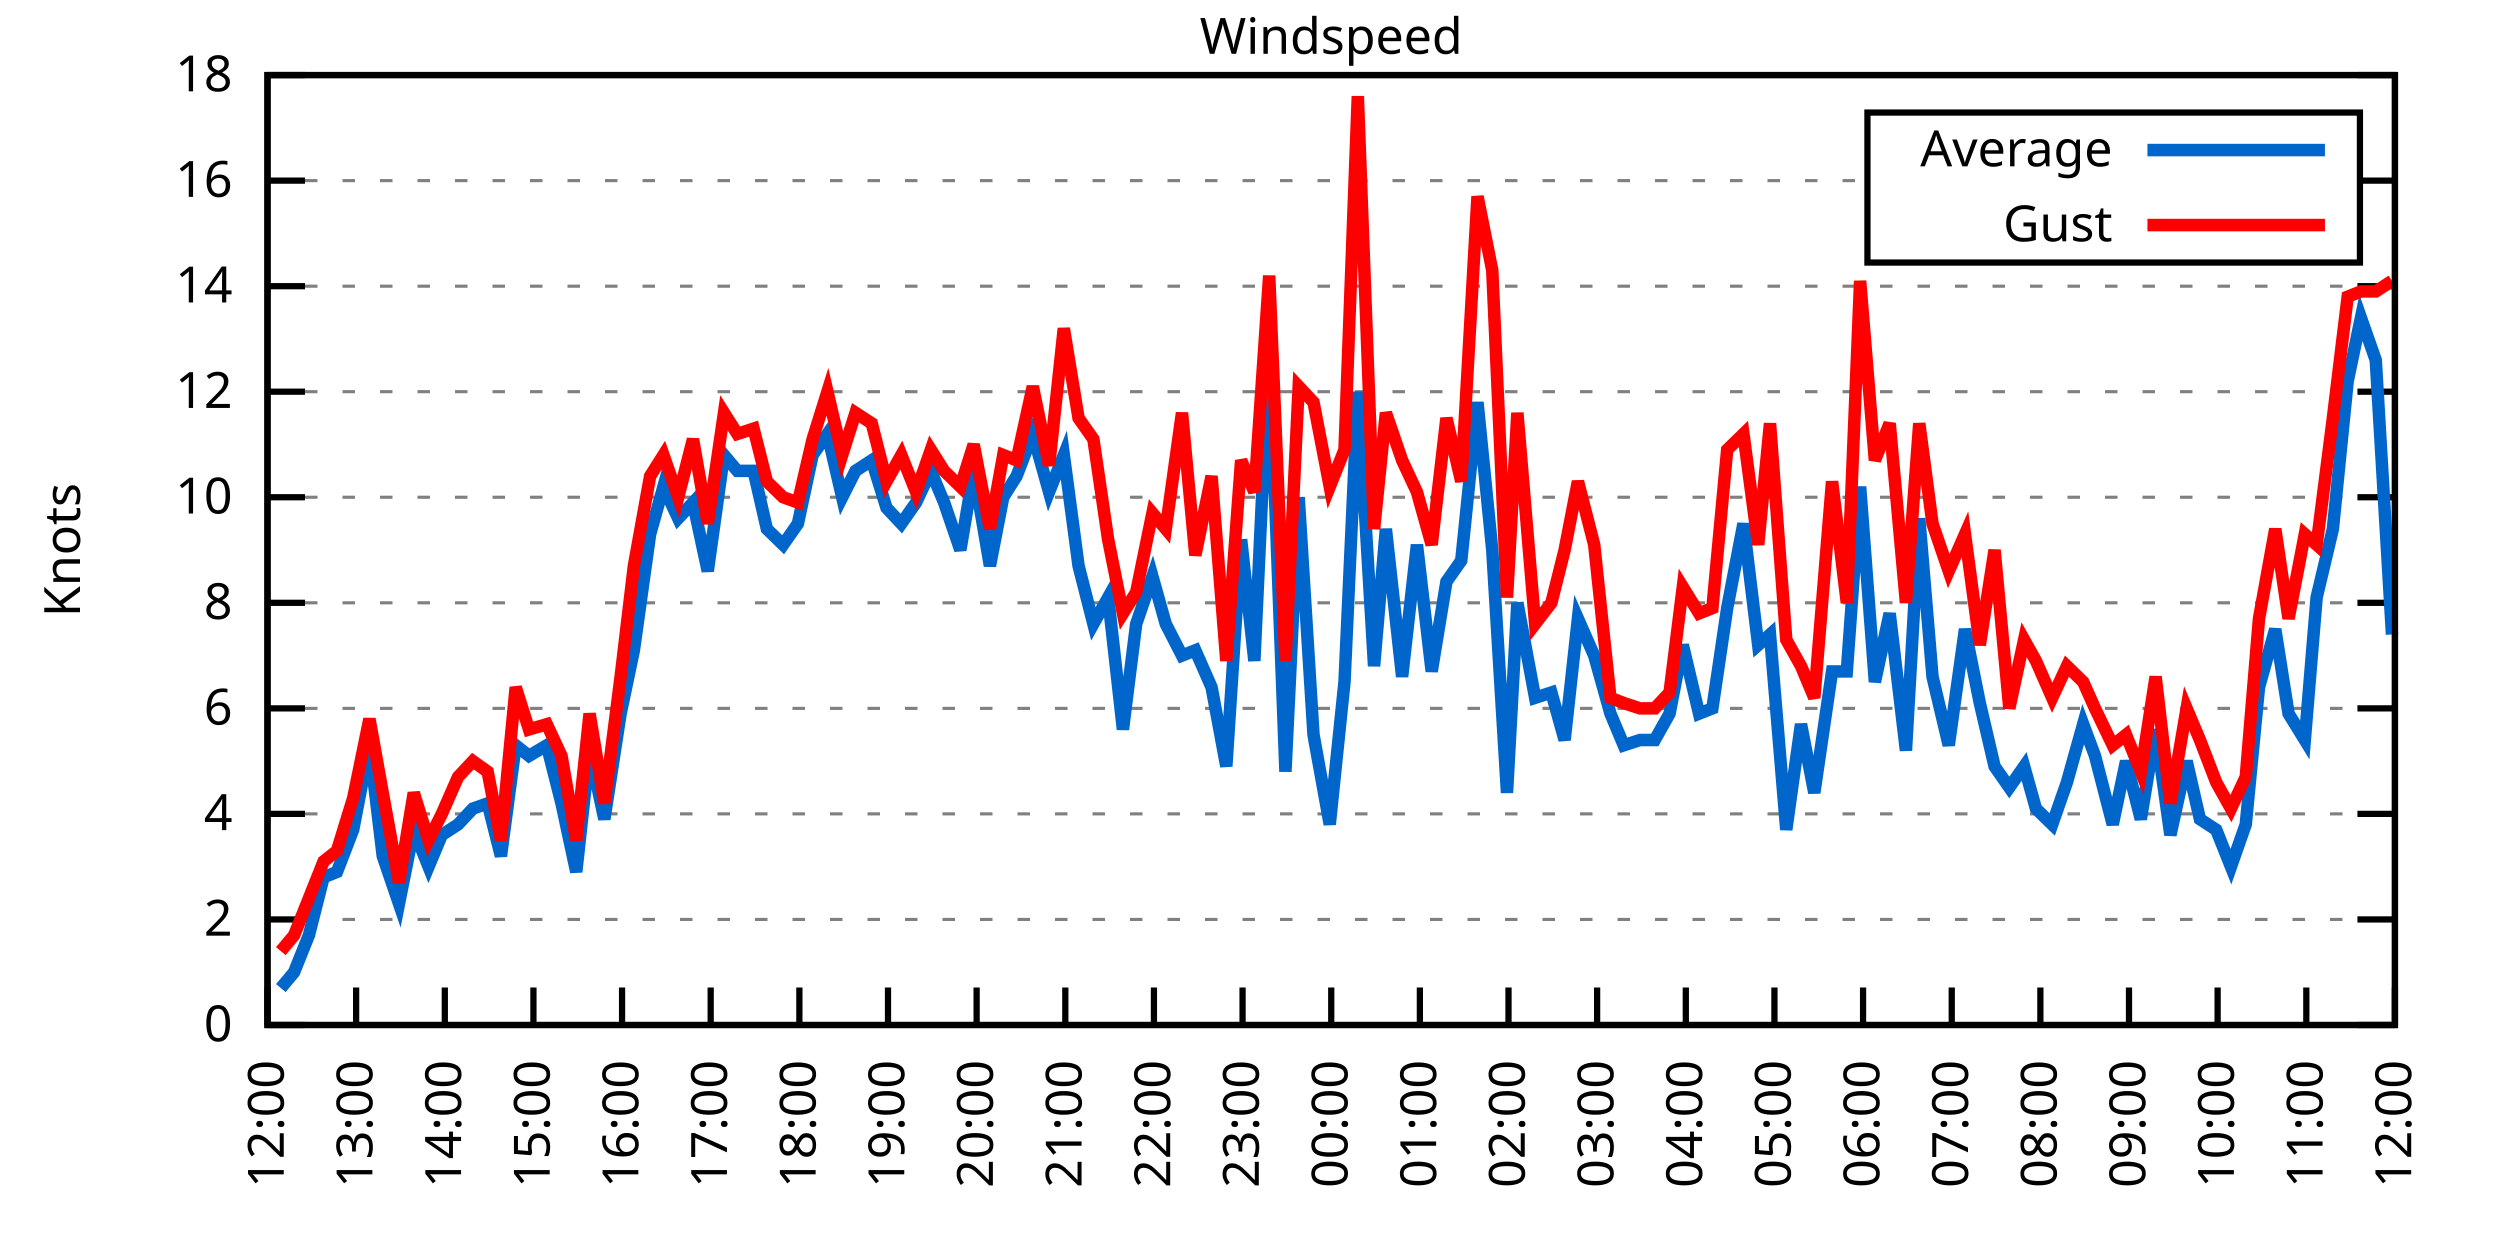
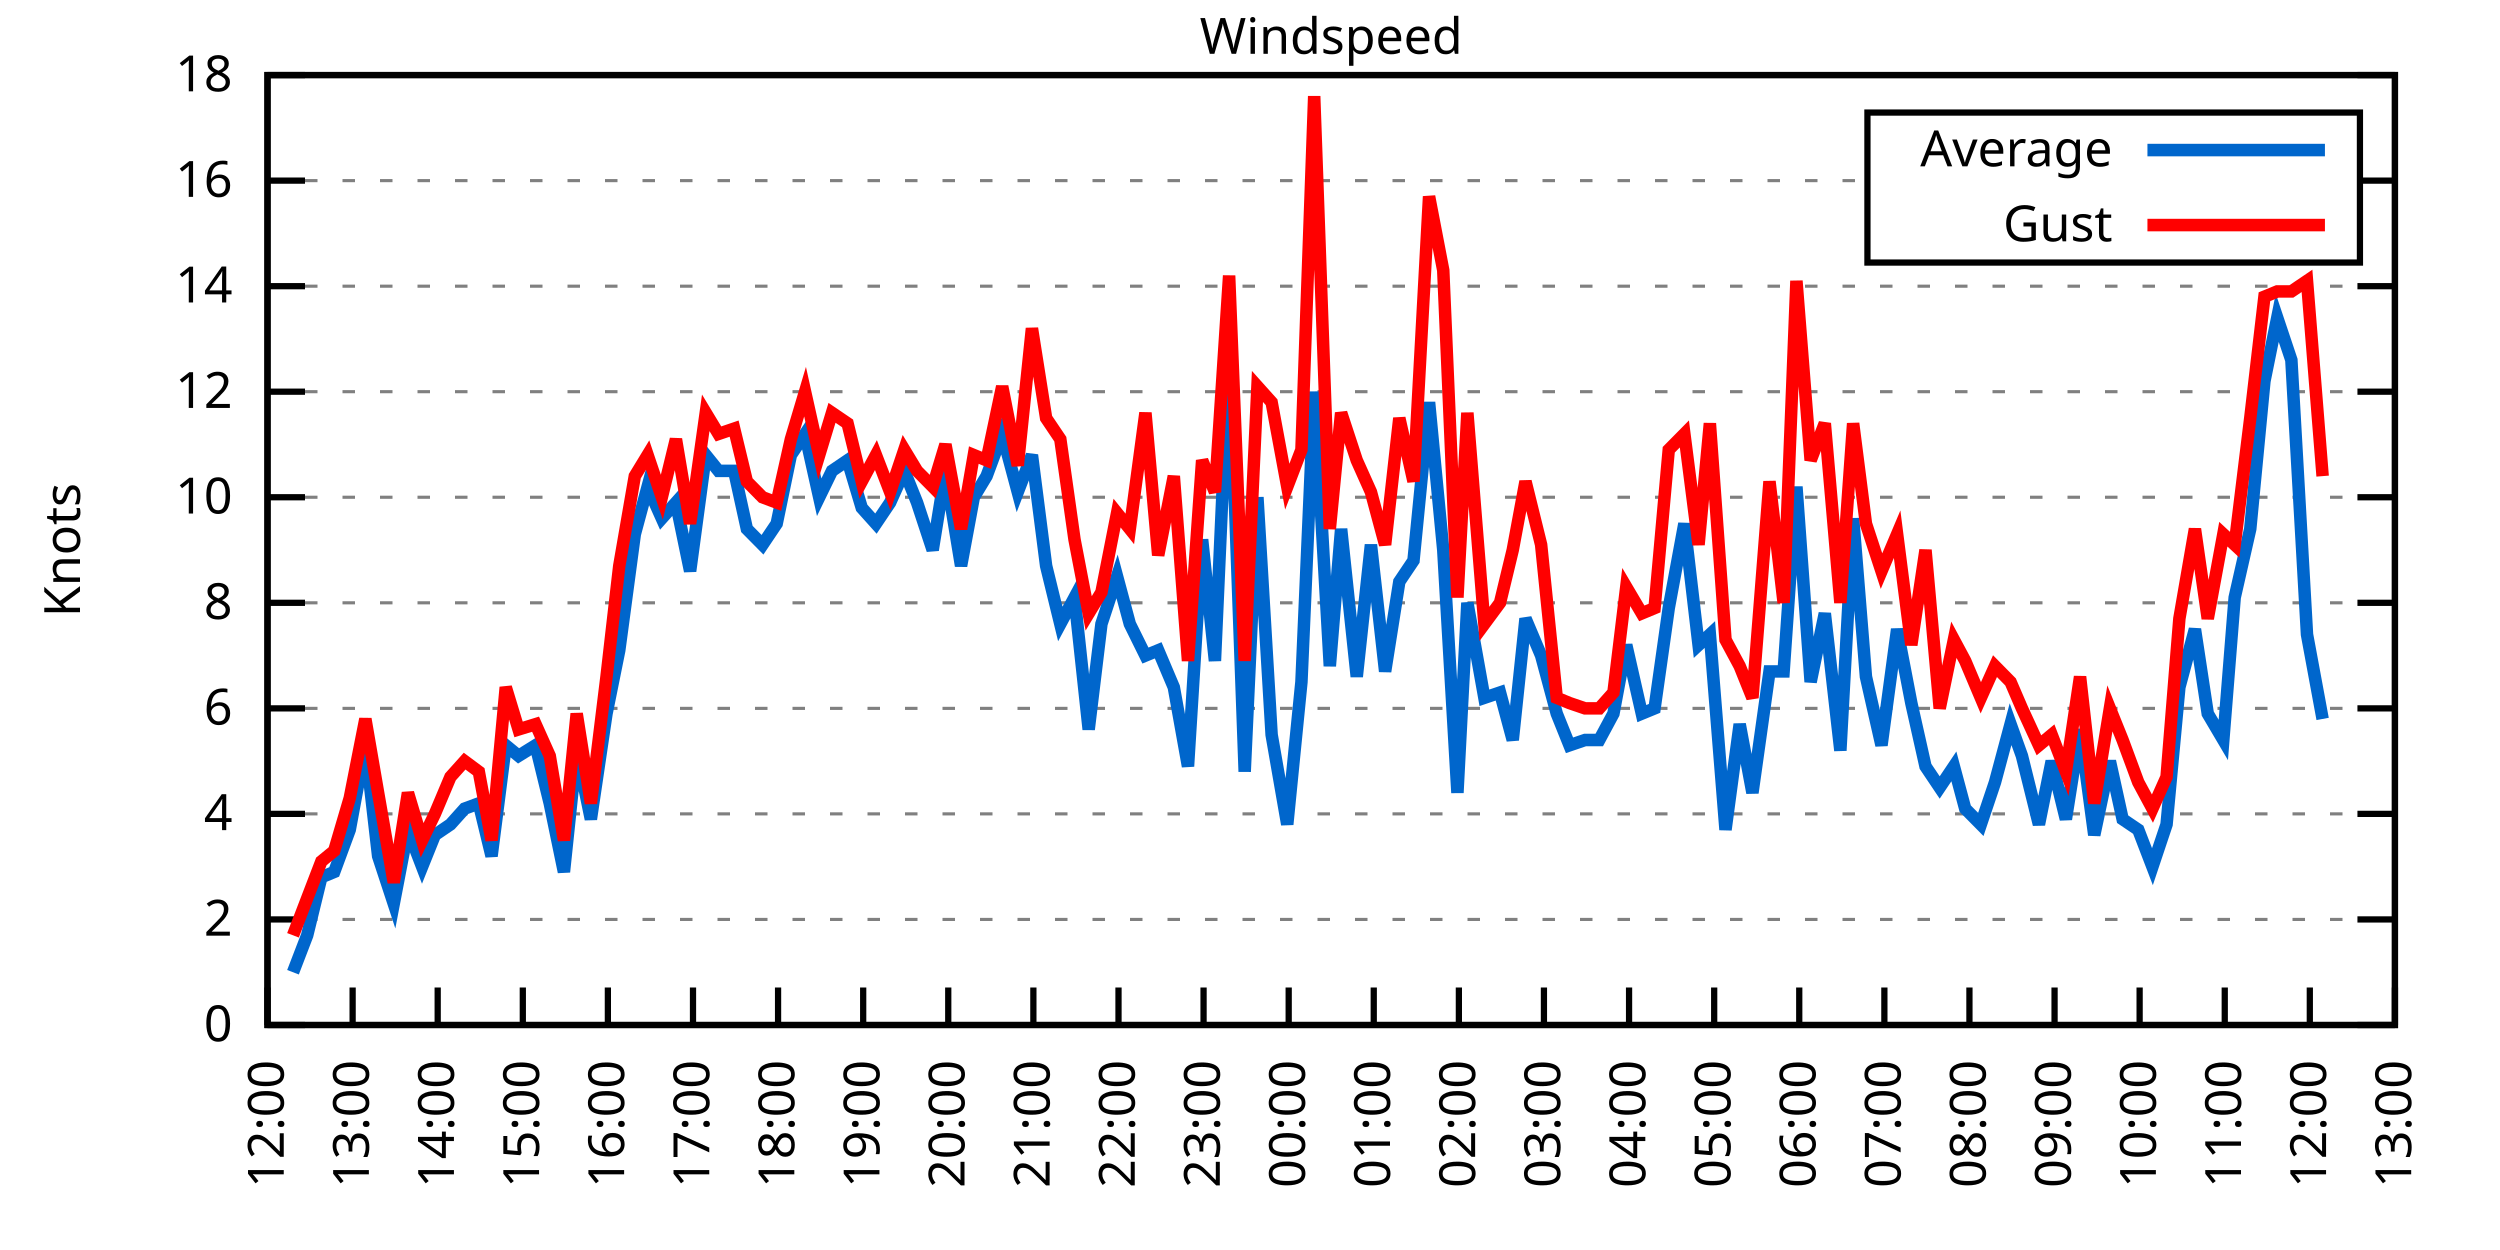
<svg xmlns="http://www.w3.org/2000/svg" xmlns:xlink="http://www.w3.org/1999/xlink" width="400" height="200" viewBox="0 0 400 200">
  <g id="gnuplot_canvas">
    <rect x="0" y="0" width="400" height="200" fill="none" />
    <defs>
      <circle id="gpDot" r="0.5" stroke-width="0.5" stroke="currentColor" />
      <path id="gpPt0" stroke-width="0.333" stroke="currentColor" d="M-1,0 h2 M0,-1 v2" />
      <path id="gpPt1" stroke-width="0.333" stroke="currentColor" d="M-1,-1 L1,1 M1,-1 L-1,1" />
      <path id="gpPt2" stroke-width="0.333" stroke="currentColor" d="M-1,0 L1,0 M0,-1 L0,1 M-1,-1 L1,1 M-1,1 L1,-1" />
      <rect id="gpPt3" stroke-width="0.333" stroke="currentColor" x="-1" y="-1" width="2" height="2" />
      <rect id="gpPt4" stroke-width="0.333" stroke="currentColor" fill="currentColor" x="-1" y="-1" width="2" height="2" />
      <circle id="gpPt5" stroke-width="0.333" stroke="currentColor" cx="0" cy="0" r="1" />
      <use xlink:href="#gpPt5" id="gpPt6" fill="currentColor" stroke="none" />
      <path id="gpPt7" stroke-width="0.333" stroke="currentColor" d="M0,-1.33 L-1.33,0.67 L1.33,0.67 z" />
      <use xlink:href="#gpPt7" id="gpPt8" fill="currentColor" stroke="none" />
      <use xlink:href="#gpPt7" id="gpPt9" stroke="currentColor" transform="rotate(180)" />
      <use xlink:href="#gpPt9" id="gpPt10" fill="currentColor" stroke="none" />
      <use xlink:href="#gpPt3" id="gpPt11" stroke="currentColor" transform="rotate(45)" />
      <use xlink:href="#gpPt11" id="gpPt12" fill="currentColor" stroke="none" />
      <path id="gpPt13" stroke-width="0.333" stroke="currentColor" d="M0,1.330 L1.265,0.411 L0.782,-1.067 L-0.782,-1.076 L-1.265,0.411 z" />
      <use xlink:href="#gpPt13" id="gpPt14" fill="currentColor" stroke="none" />
      <filter id="textbox" filterUnits="objectBoundingBox" x="0" y="0" height="1" width="1">
        <feFlood flood-color="white" flood-opacity="1" result="bgnd" />
        <feComposite in="SourceGraphic" in2="bgnd" operator="atop" />
      </filter>
      <filter id="greybox" filterUnits="objectBoundingBox" x="0" y="0" height="1" width="1">
        <feFlood flood-color="lightgrey" flood-opacity="1" result="grey" />
        <feComposite in="SourceGraphic" in2="grey" operator="atop" />
      </filter>
    </defs>
    <g fill="none" color="white" stroke="currentColor" stroke-width="1.00" stroke-linecap="butt" stroke-linejoin="miter">
</g>
    <g fill="none" color="black" stroke="currentColor" stroke-width="1.00" stroke-linecap="butt" stroke-linejoin="miter">
      <g stroke="none" shape-rendering="crispEdges">
        <polygon fill="rgb(255, 255, 255)" points="42.80,164.00 383.18,164.00 383.18,12.02 42.80,12.02 " />
      </g>
    </g>
    <g fill="none" color="black" stroke="currentColor" stroke-width="1.00" stroke-linecap="butt" stroke-linejoin="miter">
</g>
    <g fill="none" color="black" stroke="black" stroke-width="0.50" stroke-linecap="butt" stroke-linejoin="miter">
</g>
    <g fill="none" color="gray" stroke="currentColor" stroke-width="0.50" stroke-linecap="butt" stroke-linejoin="miter">
      <path stroke="gray" stroke-dasharray="2,4" class="gridline" d="M42.80,164.00 L383.19,164.00  " />
    </g>
    <g fill="none" color="gray" stroke="gray" stroke-width="1.00" stroke-linecap="butt" stroke-linejoin="miter">
</g>
    <g fill="none" color="black" stroke="currentColor" stroke-width="1.00" stroke-linecap="butt" stroke-linejoin="miter">
      <path stroke="black" d="M42.80,164.00 L48.80,164.00 M383.19,164.00 L377.19,164.00  " />
      <g transform="translate(37.20,166.60)" stroke="none" fill="black" font-family="Sans" font-size="8.00" text-anchor="end">
        <text>
          <tspan font-family="Sans"> 0</tspan>
        </text>
      </g>
    </g>
    <g fill="none" color="black" stroke="currentColor" stroke-width="1.00" stroke-linecap="butt" stroke-linejoin="miter">
</g>
    <g fill="none" color="black" stroke="black" stroke-width="0.50" stroke-linecap="butt" stroke-linejoin="miter">
</g>
    <g fill="none" color="gray" stroke="currentColor" stroke-width="0.50" stroke-linecap="butt" stroke-linejoin="miter">
      <path stroke="gray" stroke-dasharray="2,4" class="gridline" d="M42.80,147.11 L383.19,147.11  " />
    </g>
    <g fill="none" color="gray" stroke="gray" stroke-width="1.00" stroke-linecap="butt" stroke-linejoin="miter">
</g>
    <g fill="none" color="black" stroke="currentColor" stroke-width="1.00" stroke-linecap="butt" stroke-linejoin="miter">
      <path stroke="black" d="M42.80,147.11 L48.80,147.11 M383.19,147.11 L377.19,147.11  " />
      <g transform="translate(37.20,149.71)" stroke="none" fill="black" font-family="Sans" font-size="8.00" text-anchor="end">
        <text>
          <tspan font-family="Sans"> 2</tspan>
        </text>
      </g>
    </g>
    <g fill="none" color="black" stroke="currentColor" stroke-width="1.00" stroke-linecap="butt" stroke-linejoin="miter">
</g>
    <g fill="none" color="black" stroke="black" stroke-width="0.50" stroke-linecap="butt" stroke-linejoin="miter">
</g>
    <g fill="none" color="gray" stroke="currentColor" stroke-width="0.50" stroke-linecap="butt" stroke-linejoin="miter">
      <path stroke="gray" stroke-dasharray="2,4" class="gridline" d="M42.80,130.22 L383.19,130.22  " />
    </g>
    <g fill="none" color="gray" stroke="gray" stroke-width="1.00" stroke-linecap="butt" stroke-linejoin="miter">
</g>
    <g fill="none" color="black" stroke="currentColor" stroke-width="1.00" stroke-linecap="butt" stroke-linejoin="miter">
      <path stroke="black" d="M42.80,130.22 L48.80,130.22 M383.19,130.22 L377.19,130.22  " />
      <g transform="translate(37.20,132.82)" stroke="none" fill="black" font-family="Sans" font-size="8.00" text-anchor="end">
        <text>
          <tspan font-family="Sans"> 4</tspan>
        </text>
      </g>
    </g>
    <g fill="none" color="black" stroke="currentColor" stroke-width="1.00" stroke-linecap="butt" stroke-linejoin="miter">
</g>
    <g fill="none" color="black" stroke="black" stroke-width="0.50" stroke-linecap="butt" stroke-linejoin="miter">
</g>
    <g fill="none" color="gray" stroke="currentColor" stroke-width="0.50" stroke-linecap="butt" stroke-linejoin="miter">
      <path stroke="gray" stroke-dasharray="2,4" class="gridline" d="M42.80,113.34 L383.19,113.34  " />
    </g>
    <g fill="none" color="gray" stroke="gray" stroke-width="1.00" stroke-linecap="butt" stroke-linejoin="miter">
</g>
    <g fill="none" color="black" stroke="currentColor" stroke-width="1.00" stroke-linecap="butt" stroke-linejoin="miter">
      <path stroke="black" d="M42.80,113.34 L48.80,113.34 M383.19,113.34 L377.19,113.34  " />
      <g transform="translate(37.20,115.94)" stroke="none" fill="black" font-family="Sans" font-size="8.00" text-anchor="end">
        <text>
          <tspan font-family="Sans"> 6</tspan>
        </text>
      </g>
    </g>
    <g fill="none" color="black" stroke="currentColor" stroke-width="1.00" stroke-linecap="butt" stroke-linejoin="miter">
</g>
    <g fill="none" color="black" stroke="black" stroke-width="0.50" stroke-linecap="butt" stroke-linejoin="miter">
</g>
    <g fill="none" color="gray" stroke="currentColor" stroke-width="0.50" stroke-linecap="butt" stroke-linejoin="miter">
      <path stroke="gray" stroke-dasharray="2,4" class="gridline" d="M42.80,96.45 L383.19,96.45  " />
    </g>
    <g fill="none" color="gray" stroke="gray" stroke-width="1.00" stroke-linecap="butt" stroke-linejoin="miter">
</g>
    <g fill="none" color="black" stroke="currentColor" stroke-width="1.00" stroke-linecap="butt" stroke-linejoin="miter">
      <path stroke="black" d="M42.80,96.45 L48.80,96.45 M383.19,96.45 L377.19,96.45  " />
      <g transform="translate(37.20,99.05)" stroke="none" fill="black" font-family="Sans" font-size="8.00" text-anchor="end">
        <text>
          <tspan font-family="Sans"> 8</tspan>
        </text>
      </g>
    </g>
    <g fill="none" color="black" stroke="currentColor" stroke-width="1.00" stroke-linecap="butt" stroke-linejoin="miter">
</g>
    <g fill="none" color="black" stroke="black" stroke-width="0.50" stroke-linecap="butt" stroke-linejoin="miter">
</g>
    <g fill="none" color="gray" stroke="currentColor" stroke-width="0.50" stroke-linecap="butt" stroke-linejoin="miter">
      <path stroke="gray" stroke-dasharray="2,4" class="gridline" d="M42.80,79.56 L383.19,79.56  " />
    </g>
    <g fill="none" color="gray" stroke="gray" stroke-width="1.00" stroke-linecap="butt" stroke-linejoin="miter">
</g>
    <g fill="none" color="black" stroke="currentColor" stroke-width="1.00" stroke-linecap="butt" stroke-linejoin="miter">
      <path stroke="black" d="M42.80,79.56 L48.80,79.56 M383.19,79.56 L377.19,79.56  " />
      <g transform="translate(37.20,82.16)" stroke="none" fill="black" font-family="Sans" font-size="8.00" text-anchor="end">
        <text>
          <tspan font-family="Sans"> 10</tspan>
        </text>
      </g>
    </g>
    <g fill="none" color="black" stroke="currentColor" stroke-width="1.00" stroke-linecap="butt" stroke-linejoin="miter">
</g>
    <g fill="none" color="black" stroke="black" stroke-width="0.50" stroke-linecap="butt" stroke-linejoin="miter">
</g>
    <g fill="none" color="gray" stroke="currentColor" stroke-width="0.50" stroke-linecap="butt" stroke-linejoin="miter">
      <path stroke="gray" stroke-dasharray="2,4" class="gridline" d="M42.80,62.67 L383.19,62.67  " />
    </g>
    <g fill="none" color="gray" stroke="gray" stroke-width="1.00" stroke-linecap="butt" stroke-linejoin="miter">
</g>
    <g fill="none" color="black" stroke="currentColor" stroke-width="1.00" stroke-linecap="butt" stroke-linejoin="miter">
      <path stroke="black" d="M42.80,62.67 L48.80,62.67 M383.19,62.67 L377.19,62.67  " />
      <g transform="translate(37.20,65.27)" stroke="none" fill="black" font-family="Sans" font-size="8.00" text-anchor="end">
        <text>
          <tspan font-family="Sans"> 12</tspan>
        </text>
      </g>
    </g>
    <g fill="none" color="black" stroke="currentColor" stroke-width="1.00" stroke-linecap="butt" stroke-linejoin="miter">
</g>
    <g fill="none" color="black" stroke="black" stroke-width="0.50" stroke-linecap="butt" stroke-linejoin="miter">
</g>
    <g fill="none" color="gray" stroke="currentColor" stroke-width="0.50" stroke-linecap="butt" stroke-linejoin="miter">
      <path stroke="gray" stroke-dasharray="2,4" class="gridline" d="M42.80,45.79 L383.19,45.79  " />
    </g>
    <g fill="none" color="gray" stroke="gray" stroke-width="1.00" stroke-linecap="butt" stroke-linejoin="miter">
</g>
    <g fill="none" color="black" stroke="currentColor" stroke-width="1.00" stroke-linecap="butt" stroke-linejoin="miter">
      <path stroke="black" d="M42.80,45.79 L48.80,45.79 M383.19,45.79 L377.19,45.79  " />
      <g transform="translate(37.20,48.39)" stroke="none" fill="black" font-family="Sans" font-size="8.00" text-anchor="end">
        <text>
          <tspan font-family="Sans"> 14</tspan>
        </text>
      </g>
    </g>
    <g fill="none" color="black" stroke="currentColor" stroke-width="1.00" stroke-linecap="butt" stroke-linejoin="miter">
</g>
    <g fill="none" color="black" stroke="black" stroke-width="0.50" stroke-linecap="butt" stroke-linejoin="miter">
</g>
    <g fill="none" color="gray" stroke="currentColor" stroke-width="0.50" stroke-linecap="butt" stroke-linejoin="miter">
      <path stroke="gray" stroke-dasharray="2,4" class="gridline" d="M42.80,28.90 L298.79,28.90 M377.59,28.90 L383.19,28.90  " />
    </g>
    <g fill="none" color="gray" stroke="gray" stroke-width="1.00" stroke-linecap="butt" stroke-linejoin="miter">
</g>
    <g fill="none" color="black" stroke="currentColor" stroke-width="1.00" stroke-linecap="butt" stroke-linejoin="miter">
      <path stroke="black" d="M42.80,28.90 L48.80,28.90 M383.19,28.90 L377.19,28.90  " />
      <g transform="translate(37.20,31.50)" stroke="none" fill="black" font-family="Sans" font-size="8.00" text-anchor="end">
        <text>
          <tspan font-family="Sans"> 16</tspan>
        </text>
      </g>
    </g>
    <g fill="none" color="black" stroke="currentColor" stroke-width="1.00" stroke-linecap="butt" stroke-linejoin="miter">
</g>
    <g fill="none" color="black" stroke="black" stroke-width="0.50" stroke-linecap="butt" stroke-linejoin="miter">
</g>
    <g fill="none" color="gray" stroke="currentColor" stroke-width="0.50" stroke-linecap="butt" stroke-linejoin="miter">
      <path stroke="gray" stroke-dasharray="2,4" class="gridline" d="M42.80,12.01 L383.19,12.01  " />
    </g>
    <g fill="none" color="gray" stroke="gray" stroke-width="1.00" stroke-linecap="butt" stroke-linejoin="miter">
</g>
    <g fill="none" color="black" stroke="currentColor" stroke-width="1.00" stroke-linecap="butt" stroke-linejoin="miter">
      <path stroke="black" d="M42.80,12.01 L48.80,12.01 M383.19,12.01 L377.19,12.01  " />
      <g transform="translate(37.20,14.61)" stroke="none" fill="black" font-family="Sans" font-size="8.00" text-anchor="end">
        <text>
          <tspan font-family="Sans"> 18</tspan>
        </text>
      </g>
    </g>
    <g fill="none" color="black" stroke="currentColor" stroke-width="1.00" stroke-linecap="butt" stroke-linejoin="miter">
      <path stroke="black" d="M42.80,164.00 L42.80,158.00  " />
      <g transform="translate(45.40,169.60) rotate(270.00)" stroke="none" fill="black" font-family="Sans" font-size="8.00" text-anchor="end">
        <text>
          <tspan font-family="Sans">12:00</tspan>
        </text>
      </g>
    </g>
    <g fill="none" color="black" stroke="currentColor" stroke-width="1.00" stroke-linecap="butt" stroke-linejoin="miter">
-       <path stroke="black" d="M56.98,164.00 L56.98,158.00  " />
-       <g transform="translate(59.58,169.60) rotate(270.00)" stroke="none" fill="black" font-family="Sans" font-size="8.00" text-anchor="end">
+       <path stroke="black" d="M56.42,164.00 L56.42,158.00  " />
+       <g transform="translate(59.02,169.60) rotate(270.00)" stroke="none" fill="black" font-family="Sans" font-size="8.00" text-anchor="end">
        <text>
          <tspan font-family="Sans">13:00</tspan>
        </text>
      </g>
    </g>
    <g fill="none" color="black" stroke="currentColor" stroke-width="1.00" stroke-linecap="butt" stroke-linejoin="miter">
-       <path stroke="black" d="M71.17,164.00 L71.17,158.00  " />
-       <g transform="translate(73.77,169.60) rotate(270.00)" stroke="none" fill="black" font-family="Sans" font-size="8.00" text-anchor="end">
+       <path stroke="black" d="M70.03,164.00 L70.03,158.00  " />
+       <g transform="translate(72.63,169.60) rotate(270.00)" stroke="none" fill="black" font-family="Sans" font-size="8.00" text-anchor="end">
        <text>
          <tspan font-family="Sans">14:00</tspan>
        </text>
      </g>
    </g>
    <g fill="none" color="black" stroke="currentColor" stroke-width="1.00" stroke-linecap="butt" stroke-linejoin="miter">
-       <path stroke="black" d="M85.35,164.00 L85.35,158.00  " />
-       <g transform="translate(87.95,169.60) rotate(270.00)" stroke="none" fill="black" font-family="Sans" font-size="8.00" text-anchor="end">
+       <path stroke="black" d="M83.65,164.00 L83.65,158.00  " />
+       <g transform="translate(86.25,169.60) rotate(270.00)" stroke="none" fill="black" font-family="Sans" font-size="8.00" text-anchor="end">
        <text>
          <tspan font-family="Sans">15:00</tspan>
        </text>
      </g>
    </g>
    <g fill="none" color="black" stroke="currentColor" stroke-width="1.00" stroke-linecap="butt" stroke-linejoin="miter">
-       <path stroke="black" d="M99.53,164.00 L99.53,158.00  " />
-       <g transform="translate(102.13,169.60) rotate(270.00)" stroke="none" fill="black" font-family="Sans" font-size="8.00" text-anchor="end">
+       <path stroke="black" d="M97.26,164.00 L97.26,158.00  " />
+       <g transform="translate(99.86,169.60) rotate(270.00)" stroke="none" fill="black" font-family="Sans" font-size="8.00" text-anchor="end">
        <text>
          <tspan font-family="Sans">16:00</tspan>
        </text>
      </g>
    </g>
    <g fill="none" color="black" stroke="currentColor" stroke-width="1.00" stroke-linecap="butt" stroke-linejoin="miter">
-       <path stroke="black" d="M113.71,164.00 L113.71,158.00  " />
-       <g transform="translate(116.31,169.60) rotate(270.00)" stroke="none" fill="black" font-family="Sans" font-size="8.00" text-anchor="end">
+       <path stroke="black" d="M110.88,164.00 L110.88,158.00  " />
+       <g transform="translate(113.48,169.60) rotate(270.00)" stroke="none" fill="black" font-family="Sans" font-size="8.00" text-anchor="end">
        <text>
          <tspan font-family="Sans">17:00</tspan>
        </text>
      </g>
    </g>
    <g fill="none" color="black" stroke="currentColor" stroke-width="1.00" stroke-linecap="butt" stroke-linejoin="miter">
-       <path stroke="black" d="M127.90,164.00 L127.90,158.00  " />
-       <g transform="translate(130.50,169.60) rotate(270.00)" stroke="none" fill="black" font-family="Sans" font-size="8.00" text-anchor="end">
+       <path stroke="black" d="M124.49,164.00 L124.49,158.00  " />
+       <g transform="translate(127.09,169.60) rotate(270.00)" stroke="none" fill="black" font-family="Sans" font-size="8.00" text-anchor="end">
        <text>
          <tspan font-family="Sans">18:00</tspan>
        </text>
      </g>
    </g>
    <g fill="none" color="black" stroke="currentColor" stroke-width="1.00" stroke-linecap="butt" stroke-linejoin="miter">
-       <path stroke="black" d="M142.08,164.00 L142.08,158.00  " />
-       <g transform="translate(144.68,169.60) rotate(270.00)" stroke="none" fill="black" font-family="Sans" font-size="8.00" text-anchor="end">
+       <path stroke="black" d="M138.11,164.00 L138.11,158.00  " />
+       <g transform="translate(140.71,169.60) rotate(270.00)" stroke="none" fill="black" font-family="Sans" font-size="8.00" text-anchor="end">
        <text>
          <tspan font-family="Sans">19:00</tspan>
        </text>
      </g>
    </g>
    <g fill="none" color="black" stroke="currentColor" stroke-width="1.00" stroke-linecap="butt" stroke-linejoin="miter">
-       <path stroke="black" d="M156.26,164.00 L156.26,158.00  " />
-       <g transform="translate(158.86,169.60) rotate(270.00)" stroke="none" fill="black" font-family="Sans" font-size="8.00" text-anchor="end">
+       <path stroke="black" d="M151.72,164.00 L151.72,158.00  " />
+       <g transform="translate(154.32,169.60) rotate(270.00)" stroke="none" fill="black" font-family="Sans" font-size="8.00" text-anchor="end">
        <text>
          <tspan font-family="Sans">20:00</tspan>
        </text>
      </g>
    </g>
    <g fill="none" color="black" stroke="currentColor" stroke-width="1.00" stroke-linecap="butt" stroke-linejoin="miter">
-       <path stroke="black" d="M170.45,164.00 L170.45,158.00  " />
-       <g transform="translate(173.05,169.60) rotate(270.00)" stroke="none" fill="black" font-family="Sans" font-size="8.00" text-anchor="end">
+       <path stroke="black" d="M165.34,164.00 L165.34,158.00  " />
+       <g transform="translate(167.94,169.60) rotate(270.00)" stroke="none" fill="black" font-family="Sans" font-size="8.00" text-anchor="end">
        <text>
          <tspan font-family="Sans">21:00</tspan>
        </text>
      </g>
    </g>
    <g fill="none" color="black" stroke="currentColor" stroke-width="1.00" stroke-linecap="butt" stroke-linejoin="miter">
-       <path stroke="black" d="M184.63,164.00 L184.63,158.00  " />
-       <g transform="translate(187.23,169.60) rotate(270.00)" stroke="none" fill="black" font-family="Sans" font-size="8.00" text-anchor="end">
+       <path stroke="black" d="M178.96,164.00 L178.96,158.00  " />
+       <g transform="translate(181.56,169.60) rotate(270.00)" stroke="none" fill="black" font-family="Sans" font-size="8.00" text-anchor="end">
        <text>
          <tspan font-family="Sans">22:00</tspan>
        </text>
      </g>
    </g>
    <g fill="none" color="black" stroke="currentColor" stroke-width="1.00" stroke-linecap="butt" stroke-linejoin="miter">
-       <path stroke="black" d="M198.81,164.00 L198.81,158.00  " />
-       <g transform="translate(201.41,169.60) rotate(270.00)" stroke="none" fill="black" font-family="Sans" font-size="8.00" text-anchor="end">
+       <path stroke="black" d="M192.57,164.00 L192.57,158.00  " />
+       <g transform="translate(195.17,169.60) rotate(270.00)" stroke="none" fill="black" font-family="Sans" font-size="8.00" text-anchor="end">
        <text>
          <tspan font-family="Sans">23:00</tspan>
        </text>
      </g>
    </g>
    <g fill="none" color="black" stroke="currentColor" stroke-width="1.00" stroke-linecap="butt" stroke-linejoin="miter">
-       <path stroke="black" d="M213.00,164.00 L213.00,158.00  " />
-       <g transform="translate(215.60,169.60) rotate(270.00)" stroke="none" fill="black" font-family="Sans" font-size="8.00" text-anchor="end">
+       <path stroke="black" d="M206.19,164.00 L206.19,158.00  " />
+       <g transform="translate(208.79,169.60) rotate(270.00)" stroke="none" fill="black" font-family="Sans" font-size="8.00" text-anchor="end">
        <text>
          <tspan font-family="Sans">00:00</tspan>
        </text>
      </g>
    </g>
    <g fill="none" color="black" stroke="currentColor" stroke-width="1.00" stroke-linecap="butt" stroke-linejoin="miter">
-       <path stroke="black" d="M227.18,164.00 L227.18,158.00  " />
-       <g transform="translate(229.78,169.60) rotate(270.00)" stroke="none" fill="black" font-family="Sans" font-size="8.00" text-anchor="end">
+       <path stroke="black" d="M219.80,164.00 L219.80,158.00  " />
+       <g transform="translate(222.40,169.60) rotate(270.00)" stroke="none" fill="black" font-family="Sans" font-size="8.00" text-anchor="end">
        <text>
          <tspan font-family="Sans">01:00</tspan>
        </text>
      </g>
    </g>
    <g fill="none" color="black" stroke="currentColor" stroke-width="1.00" stroke-linecap="butt" stroke-linejoin="miter">
-       <path stroke="black" d="M241.36,164.00 L241.36,158.00  " />
-       <g transform="translate(243.96,169.60) rotate(270.00)" stroke="none" fill="black" font-family="Sans" font-size="8.00" text-anchor="end">
+       <path stroke="black" d="M233.42,164.00 L233.42,158.00  " />
+       <g transform="translate(236.02,169.60) rotate(270.00)" stroke="none" fill="black" font-family="Sans" font-size="8.00" text-anchor="end">
        <text>
          <tspan font-family="Sans">02:00</tspan>
        </text>
      </g>
    </g>
    <g fill="none" color="black" stroke="currentColor" stroke-width="1.00" stroke-linecap="butt" stroke-linejoin="miter">
-       <path stroke="black" d="M255.54,164.00 L255.54,158.00  " />
-       <g transform="translate(258.14,169.60) rotate(270.00)" stroke="none" fill="black" font-family="Sans" font-size="8.00" text-anchor="end">
+       <path stroke="black" d="M247.03,164.00 L247.03,158.00  " />
+       <g transform="translate(249.63,169.60) rotate(270.00)" stroke="none" fill="black" font-family="Sans" font-size="8.00" text-anchor="end">
        <text>
          <tspan font-family="Sans">03:00</tspan>
        </text>
      </g>
    </g>
    <g fill="none" color="black" stroke="currentColor" stroke-width="1.00" stroke-linecap="butt" stroke-linejoin="miter">
-       <path stroke="black" d="M269.73,164.00 L269.73,158.00  " />
-       <g transform="translate(272.33,169.60) rotate(270.00)" stroke="none" fill="black" font-family="Sans" font-size="8.00" text-anchor="end">
+       <path stroke="black" d="M260.65,164.00 L260.65,158.00  " />
+       <g transform="translate(263.25,169.60) rotate(270.00)" stroke="none" fill="black" font-family="Sans" font-size="8.00" text-anchor="end">
        <text>
          <tspan font-family="Sans">04:00</tspan>
        </text>
      </g>
    </g>
    <g fill="none" color="black" stroke="currentColor" stroke-width="1.00" stroke-linecap="butt" stroke-linejoin="miter">
-       <path stroke="black" d="M283.91,164.00 L283.91,158.00  " />
-       <g transform="translate(286.51,169.60) rotate(270.00)" stroke="none" fill="black" font-family="Sans" font-size="8.00" text-anchor="end">
+       <path stroke="black" d="M274.27,164.00 L274.27,158.00  " />
+       <g transform="translate(276.87,169.60) rotate(270.00)" stroke="none" fill="black" font-family="Sans" font-size="8.00" text-anchor="end">
        <text>
          <tspan font-family="Sans">05:00</tspan>
        </text>
      </g>
    </g>
    <g fill="none" color="black" stroke="currentColor" stroke-width="1.00" stroke-linecap="butt" stroke-linejoin="miter">
-       <path stroke="black" d="M298.09,164.00 L298.09,158.00  " />
-       <g transform="translate(300.69,169.60) rotate(270.00)" stroke="none" fill="black" font-family="Sans" font-size="8.00" text-anchor="end">
+       <path stroke="black" d="M287.88,164.00 L287.88,158.00  " />
+       <g transform="translate(290.48,169.60) rotate(270.00)" stroke="none" fill="black" font-family="Sans" font-size="8.00" text-anchor="end">
        <text>
          <tspan font-family="Sans">06:00</tspan>
        </text>
      </g>
    </g>
    <g fill="none" color="black" stroke="currentColor" stroke-width="1.00" stroke-linecap="butt" stroke-linejoin="miter">
-       <path stroke="black" d="M312.28,164.00 L312.28,158.00  " />
-       <g transform="translate(314.88,169.60) rotate(270.00)" stroke="none" fill="black" font-family="Sans" font-size="8.00" text-anchor="end">
+       <path stroke="black" d="M301.50,164.00 L301.50,158.00  " />
+       <g transform="translate(304.10,169.60) rotate(270.00)" stroke="none" fill="black" font-family="Sans" font-size="8.00" text-anchor="end">
        <text>
          <tspan font-family="Sans">07:00</tspan>
        </text>
      </g>
    </g>
    <g fill="none" color="black" stroke="currentColor" stroke-width="1.00" stroke-linecap="butt" stroke-linejoin="miter">
-       <path stroke="black" d="M326.46,164.00 L326.46,158.00  " />
-       <g transform="translate(329.06,169.60) rotate(270.00)" stroke="none" fill="black" font-family="Sans" font-size="8.00" text-anchor="end">
+       <path stroke="black" d="M315.11,164.00 L315.11,158.00  " />
+       <g transform="translate(317.71,169.60) rotate(270.00)" stroke="none" fill="black" font-family="Sans" font-size="8.00" text-anchor="end">
        <text>
          <tspan font-family="Sans">08:00</tspan>
        </text>
      </g>
    </g>
    <g fill="none" color="black" stroke="currentColor" stroke-width="1.00" stroke-linecap="butt" stroke-linejoin="miter">
-       <path stroke="black" d="M340.64,164.00 L340.64,158.00  " />
-       <g transform="translate(343.24,169.60) rotate(270.00)" stroke="none" fill="black" font-family="Sans" font-size="8.00" text-anchor="end">
+       <path stroke="black" d="M328.73,164.00 L328.73,158.00  " />
+       <g transform="translate(331.33,169.60) rotate(270.00)" stroke="none" fill="black" font-family="Sans" font-size="8.00" text-anchor="end">
        <text>
          <tspan font-family="Sans">09:00</tspan>
        </text>
      </g>
    </g>
    <g fill="none" color="black" stroke="currentColor" stroke-width="1.00" stroke-linecap="butt" stroke-linejoin="miter">
-       <path stroke="black" d="M354.82,164.00 L354.82,158.00  " />
-       <g transform="translate(357.42,169.60) rotate(270.00)" stroke="none" fill="black" font-family="Sans" font-size="8.00" text-anchor="end">
+       <path stroke="black" d="M342.34,164.00 L342.34,158.00  " />
+       <g transform="translate(344.94,169.60) rotate(270.00)" stroke="none" fill="black" font-family="Sans" font-size="8.00" text-anchor="end">
        <text>
          <tspan font-family="Sans">10:00</tspan>
        </text>
      </g>
    </g>
    <g fill="none" color="black" stroke="currentColor" stroke-width="1.00" stroke-linecap="butt" stroke-linejoin="miter">
-       <path stroke="black" d="M369.01,164.00 L369.01,158.00  " />
-       <g transform="translate(371.61,169.60) rotate(270.00)" stroke="none" fill="black" font-family="Sans" font-size="8.00" text-anchor="end">
+       <path stroke="black" d="M355.96,164.00 L355.96,158.00  " />
+       <g transform="translate(358.56,169.60) rotate(270.00)" stroke="none" fill="black" font-family="Sans" font-size="8.00" text-anchor="end">
        <text>
          <tspan font-family="Sans">11:00</tspan>
+         </text>
+       </g>
+     </g>
+     <g fill="none" color="black" stroke="currentColor" stroke-width="1.00" stroke-linecap="butt" stroke-linejoin="miter">
+       <path stroke="black" d="M369.57,164.00 L369.57,158.00  " />
+       <g transform="translate(372.17,169.60) rotate(270.00)" stroke="none" fill="black" font-family="Sans" font-size="8.00" text-anchor="end">
+         <text>
+           <tspan font-family="Sans">12:00</tspan>
        </text>
      </g>
    </g>
    <g fill="none" color="black" stroke="currentColor" stroke-width="1.00" stroke-linecap="butt" stroke-linejoin="miter">
      <path stroke="black" d="M383.19,164.00 L383.19,158.00  " />
      <g transform="translate(385.79,169.60) rotate(270.00)" stroke="none" fill="black" font-family="Sans" font-size="8.00" text-anchor="end">
        <text>
-           <tspan font-family="Sans">12:00</tspan>
+           <tspan font-family="Sans">13:00</tspan>
        </text>
      </g>
    </g>
    <g fill="none" color="black" stroke="currentColor" stroke-width="1.00" stroke-linecap="butt" stroke-linejoin="miter">
</g>
    <g fill="none" color="black" stroke="currentColor" stroke-width="1.00" stroke-linecap="butt" stroke-linejoin="miter">
      <path stroke="black" d="M42.80,12.01 L42.80,164.00 L383.19,164.00 L383.19,12.01 L42.80,12.01 Z  " />
    </g>
    <g fill="none" color="black" stroke="currentColor" stroke-width="1.00" stroke-linecap="butt" stroke-linejoin="miter">
</g>
    <g fill="none" color="black" stroke="currentColor" stroke-width="1.00" stroke-linecap="butt" stroke-linejoin="miter">
      <path stroke="black" d="M298.79,42.01 L298.79,18.01 L377.59,18.01 L377.59,42.01 L298.79,42.01 Z  " />
    </g>
    <g id="Windspeed_plot_1">
      <g fill="none" color="white" stroke="black" stroke-width="2.00" stroke-linecap="butt" stroke-linejoin="miter">
</g>
      <g fill="none" color="black" stroke="currentColor" stroke-width="2.00" stroke-linecap="butt" stroke-linejoin="miter">
        <g transform="translate(337.99,26.61)" stroke="none" fill="black" font-family="Sans" font-size="8.00" text-anchor="end">
          <text>
            <tspan font-family="Sans">Average</tspan>
          </text>
        </g>
      </g>
      <g fill="none" color="black" stroke="currentColor" stroke-width="2.00" stroke-linecap="butt" stroke-linejoin="miter">
-         <path stroke="rgb(  0, 102, 204)" d="M343.59,24.01 L371.99,24.01 M44.93,158.09 L47.05,155.56 L49.42,149.65 L51.78,140.36 L53.91,139.51 L56.51,132.76   L59.11,119.25 L61.24,136.98 L63.84,144.58 L66.20,132.76 L68.57,138.67 L70.69,133.60 L73.29,131.91 L75.66,129.38   L78.02,128.54 L80.15,136.98 L82.51,119.25 L84.64,120.94 L87.48,119.25 L89.84,128.54 L92.20,139.51 L94.33,120.09   L96.70,131.07 L99.30,114.18 L101.42,104.05 L104.02,85.47 L106.15,77.87 L108.51,82.94 L110.88,80.41 L113.24,91.38   L115.84,72.81 L117.97,75.34 L120.57,75.34 L122.70,84.63 L125.30,87.16 L127.66,83.78 L130.02,72.81 L132.39,69.43   L134.75,79.56 L136.88,75.34 L139.48,73.65 L141.84,81.25 L144.21,83.78 L146.57,80.41 L148.94,75.34 L151.06,80.41   L153.66,88.00 L155.79,75.34 L158.39,90.54 L160.52,79.56 L162.65,76.18 L165.25,69.43 L167.85,78.72 L170.21,72.81   L172.57,90.54 L174.94,99.83 L177.30,95.60 L179.67,116.71 L181.79,99.83 L184.39,92.23 L186.52,99.83 L189.12,104.89   L191.25,104.05 L193.85,109.96 L196.21,122.62 L198.58,86.32 L200.70,105.74 L203.07,55.07 L205.67,123.47 L207.79,79.56   L210.16,117.56 L212.76,131.91 L215.12,109.11 L217.25,62.67 L219.85,106.58 L221.74,84.63 L224.34,108.27 L226.71,87.16   L229.07,107.43 L231.43,93.07 L233.80,89.69 L236.40,64.36 L238.76,88.00 L241.12,126.85 L242.78,96.45 L245.62,111.65   L248.22,110.80 L250.34,118.40 L252.47,98.98 L255.07,104.89 L257.67,114.18 L259.80,119.25 L262.40,118.40 L264.76,118.40   L267.13,114.18 L269.25,103.20 L271.85,114.18 L273.98,113.34 L276.35,97.29 L278.95,83.78 L281.31,103.20 L283.20,101.52   L285.80,132.76 L288.16,115.87 L290.29,126.85 L293.13,107.43 L295.49,107.43 L297.62,77.87 L299.98,109.11 L302.35,98.14   L304.95,120.09 L307.08,82.94 L309.20,108.27 L311.80,119.25 L314.40,100.67 L316.77,112.49 L319.13,122.62 L321.49,126.00   L323.86,122.62 L325.75,129.38 L328.35,131.91 L330.71,125.16 L333.31,115.87 L335.20,120.94 L338.04,131.91 L340.17,121.78   L342.53,131.07 L344.90,116.71 L347.26,133.60 L349.86,121.78 L351.99,131.07 L354.59,132.76 L356.95,138.67 L359.32,131.91   L361.44,109.96 L364.04,100.67 L366.17,114.18 L368.77,118.40 L370.66,95.60 L373.26,84.63 L375.63,60.98 L377.75,50.85   L380.12,57.61 L382.72,101.52  " />
+         <path stroke="rgb(  0, 102, 204)" d="M343.59,24.01 L371.99,24.01 M46.88,155.56 L49.15,149.65 L51.42,140.36 L53.47,139.51 L55.96,132.76 L58.46,119.25   L60.50,136.98 L63.00,144.58 L65.27,132.76 L67.54,138.67 L69.58,133.60 L72.07,131.91 L74.34,129.38 L76.61,128.54   L78.65,136.98 L80.92,119.25 L82.97,120.94 L85.69,119.25 L87.96,128.54 L90.23,139.51 L92.27,120.09 L94.54,131.07   L97.04,114.18 L99.08,104.05 L101.57,85.47 L103.62,77.87 L105.89,82.94 L108.15,80.41 L110.42,91.38 L112.92,72.81   L114.96,75.34 L117.46,75.34 L119.50,84.63 L122.00,87.16 L124.27,83.78 L126.54,72.81 L128.81,69.43 L131.07,79.56   L133.12,75.34 L135.61,73.65 L137.88,81.25 L140.15,83.78 L142.42,80.41 L144.69,75.34 L146.73,80.41 L149.23,88.00   L151.27,75.34 L153.77,90.54 L155.81,79.56 L157.85,76.18 L160.35,69.43 L162.84,78.72 L165.11,72.81 L167.38,90.54   L169.65,99.83 L171.92,95.60 L174.19,116.71 L176.23,99.83 L178.73,92.23 L180.77,99.83 L183.27,104.89 L185.31,104.05   L187.81,109.96 L190.08,122.62 L192.34,86.32 L194.39,105.74 L196.66,55.07 L199.15,123.47 L201.19,79.56 L203.46,117.56   L205.96,131.91 L208.23,109.11 L210.27,62.67 L212.77,106.58 L214.58,84.63 L217.08,108.27 L219.35,87.16 L221.62,107.43   L223.89,93.07 L226.16,89.69 L228.65,64.36 L230.92,88.00 L233.19,126.85 L234.78,96.45 L237.50,111.65 L240.00,110.80   L242.04,118.40 L244.08,98.98 L246.58,104.89 L249.08,114.18 L251.12,119.25 L253.61,118.40 L255.88,118.40 L258.15,114.18   L260.20,103.20 L262.69,114.18 L264.73,113.34 L267.00,97.29 L269.50,83.78 L271.77,103.20 L273.58,101.52 L276.08,132.76   L278.35,115.87 L280.39,126.85 L283.12,107.43 L285.38,107.43 L287.43,77.87 L289.70,109.11 L291.97,98.14 L294.46,120.09   L296.50,82.94 L298.55,108.27 L301.04,119.25 L303.54,100.67 L305.81,112.49 L308.08,122.62 L310.35,126.00 L312.62,122.62   L314.43,129.38 L316.93,131.91 L319.20,125.16 L321.69,115.87 L323.51,120.94 L326.23,131.91 L328.27,121.78 L330.54,131.07   L332.81,116.71 L335.08,133.60 L337.58,121.78 L339.62,131.07 L342.12,132.76 L344.39,138.67 L346.65,131.91 L348.70,109.96   L351.19,100.67 L353.24,114.18 L355.73,118.40 L357.55,95.60 L360.04,84.63 L362.31,60.98 L364.36,50.85 L366.62,57.61   L369.12,101.52 L371.62,115.03  " />
      </g>
    </g>
    <g id="Windspeed_plot_2">
      <g fill="none" color="black" stroke="currentColor" stroke-width="2.00" stroke-linecap="butt" stroke-linejoin="miter">
        <g transform="translate(337.99,38.61)" stroke="none" fill="black" font-family="Sans" font-size="8.00" text-anchor="end">
          <text>
            <tspan font-family="Sans">Gust</tspan>
          </text>
        </g>
      </g>
      <g fill="none" color="black" stroke="currentColor" stroke-width="2.00" stroke-linecap="butt" stroke-linejoin="miter">
-         <path stroke="rgb(255,   0,   0)" d="M343.59,36.01 L371.99,36.01 M44.93,152.18 L47.05,149.65 L49.42,143.73 L51.78,137.82 L53.91,136.14 L56.51,127.69   L59.11,115.03 L61.24,126.85 L63.84,141.20 L66.20,126.85 L68.57,134.45 L70.69,130.22 L73.29,124.31 L75.66,121.78   L78.02,123.47 L80.15,134.45 L82.51,109.96 L84.64,116.71 L87.48,115.87 L89.84,120.94 L92.20,134.45 L94.33,114.18   L96.70,128.54 L99.30,108.27 L101.42,90.54 L104.02,76.18 L106.15,72.81 L108.51,79.56 L110.88,70.27 L113.24,83.78   L115.84,66.05 L117.97,69.43 L120.57,68.58 L122.70,77.03 L125.30,79.56 L127.66,80.41 L130.02,70.27 L132.39,62.67   L134.75,72.81 L136.88,66.05 L139.48,67.74 L141.84,77.03 L144.21,72.81 L146.57,78.72 L148.94,71.96 L151.06,75.34   L153.66,77.87 L155.79,71.12 L158.39,84.63 L160.52,72.81 L162.65,73.65 L165.25,61.83 L167.85,74.49 L170.21,52.54   L172.57,66.90 L174.94,70.27 L177.30,86.32 L179.67,98.14 L181.79,94.76 L184.39,82.09 L186.52,84.63 L189.12,66.05   L191.25,88.85 L193.85,76.18 L196.21,105.74 L198.58,73.65 L200.70,78.72 L203.07,44.10 L205.67,105.74 L207.79,61.83   L210.16,64.36 L212.76,77.87 L215.12,71.96 L217.25,15.39 L219.85,84.63 L221.74,66.05 L224.34,73.65 L226.71,78.72   L229.07,87.16 L231.43,66.90 L233.80,77.03 L236.40,31.43 L238.76,43.25 L241.12,95.60 L242.78,66.05 L245.62,99.83   L248.22,96.45 L250.34,88.00 L252.47,77.03 L255.07,87.16 L257.67,111.65 L259.80,112.49 L262.40,113.34 L264.76,113.34   L267.13,110.80 L269.25,93.92 L271.85,98.14 L273.98,97.29 L276.35,71.96 L278.95,69.43 L281.31,87.16 L283.20,67.74   L285.80,102.36 L288.16,106.58 L290.29,111.65 L293.13,77.03 L295.49,96.45 L297.62,44.94 L299.98,73.65 L302.35,67.74   L304.95,96.45 L307.08,67.74 L309.20,83.78 L311.80,91.38 L314.40,85.47 L316.77,103.20 L319.13,88.00 L321.49,113.34   L323.86,102.36 L325.75,105.74 L328.35,111.65 L330.71,106.58 L333.31,109.11 L335.20,113.34 L338.04,119.25 L340.17,117.56   L342.53,123.47 L344.90,108.27 L347.26,128.54 L349.86,113.34 L351.99,118.40 L354.59,125.16 L356.95,129.38 L359.32,124.31   L361.44,98.98 L364.04,84.63 L366.17,98.98 L368.77,85.47 L370.66,87.16 L373.26,66.90 L375.63,47.47 L377.75,46.63   L380.12,46.63 L382.72,44.94  " />
+         <path stroke="rgb(255,   0,   0)" d="M343.59,36.01 L371.99,36.01 M46.88,149.65 L49.15,143.73 L51.42,137.82 L53.47,136.14 L55.96,127.69 L58.46,115.03   L60.50,126.85 L63.00,141.20 L65.27,126.85 L67.54,134.45 L69.58,130.22 L72.07,124.31 L74.34,121.78 L76.61,123.47   L78.65,134.45 L80.92,109.96 L82.97,116.71 L85.69,115.87 L87.96,120.94 L90.23,134.45 L92.27,114.18 L94.54,128.54   L97.04,108.27 L99.08,90.54 L101.57,76.18 L103.62,72.81 L105.89,79.56 L108.15,70.27 L110.42,83.78 L112.92,66.05   L114.96,69.43 L117.46,68.58 L119.50,77.03 L122.00,79.56 L124.27,80.41 L126.54,70.27 L128.81,62.67 L131.07,72.81   L133.12,66.05 L135.61,67.74 L137.88,77.03 L140.15,72.81 L142.42,78.72 L144.69,71.96 L146.73,75.34 L149.23,77.87   L151.27,71.12 L153.77,84.63 L155.81,72.81 L157.85,73.65 L160.35,61.83 L162.84,74.49 L165.11,52.54 L167.38,66.90   L169.65,70.27 L171.92,86.32 L174.19,98.14 L176.23,94.76 L178.73,82.09 L180.77,84.63 L183.27,66.05 L185.31,88.85   L187.81,76.18 L190.08,105.74 L192.34,73.65 L194.39,78.72 L196.66,44.10 L199.15,105.74 L201.19,61.83 L203.46,64.36   L205.96,77.87 L208.23,71.96 L210.27,15.39 L212.77,84.63 L214.58,66.05 L217.08,73.65 L219.35,78.72 L221.62,87.16   L223.89,66.90 L226.16,77.03 L228.65,31.43 L230.92,43.25 L233.19,95.60 L234.78,66.05 L237.50,99.83 L240.00,96.45   L242.04,88.00 L244.08,77.03 L246.58,87.16 L249.08,111.65 L251.12,112.49 L253.61,113.34 L255.88,113.34 L258.15,110.80   L260.20,93.92 L262.69,98.14 L264.73,97.29 L267.00,71.96 L269.50,69.43 L271.77,87.16 L273.58,67.74 L276.08,102.36   L278.35,106.58 L280.39,111.65 L283.12,77.03 L285.38,96.45 L287.43,44.94 L289.70,73.65 L291.97,67.74 L294.46,96.45   L296.50,67.74 L298.55,83.78 L301.04,91.38 L303.54,85.47 L305.81,103.20 L308.08,88.00 L310.35,113.34 L312.62,102.36   L314.43,105.74 L316.93,111.65 L319.20,106.58 L321.69,109.11 L323.51,113.34 L326.23,119.25 L328.27,117.56 L330.54,123.47   L332.81,108.27 L335.08,128.54 L337.58,113.34 L339.62,118.40 L342.12,125.16 L344.39,129.38 L346.65,124.31 L348.70,98.98   L351.19,84.63 L353.24,98.98 L355.73,85.47 L357.55,87.16 L360.04,66.90 L362.31,47.47 L364.36,46.63 L366.62,46.63   L369.12,44.94 L371.62,76.18  " />
      </g>
    </g>
    <g fill="none" color="black" stroke="currentColor" stroke-width="2.00" stroke-linecap="butt" stroke-linejoin="miter">
</g>
    <g fill="none" color="black" stroke="black" stroke-width="1.00" stroke-linecap="butt" stroke-linejoin="miter">
</g>
    <g fill="none" color="black" stroke="currentColor" stroke-width="1.00" stroke-linecap="butt" stroke-linejoin="miter">
      <path stroke="black" d="M42.80,12.01 L42.80,164.00 L383.19,164.00 L383.19,12.01 L42.80,12.01 Z  " />
      <g transform="translate(12.80,88.01) rotate(270.00)" stroke="none" fill="black" font-family="Sans" font-size="8.00" text-anchor="middle">
        <text>
          <tspan font-family="Sans">Knots</tspan>
        </text>
      </g>
    </g>
    <g fill="none" color="black" stroke="currentColor" stroke-width="1.00" stroke-linecap="butt" stroke-linejoin="miter">
</g>
    <g fill="none" color="black" stroke="currentColor" stroke-width="1.00" stroke-linecap="butt" stroke-linejoin="miter">
      <g transform="translate(212.99,8.61)" stroke="none" fill="black" font-family="Sans" font-size="8.00" text-anchor="middle">
        <text>
          <tspan font-family="Sans">Windspeed</tspan>
        </text>
      </g>
    </g>
    <g fill="none" color="black" stroke="currentColor" stroke-width="1.00" stroke-linecap="butt" stroke-linejoin="miter">
</g>
  </g>
</svg>
